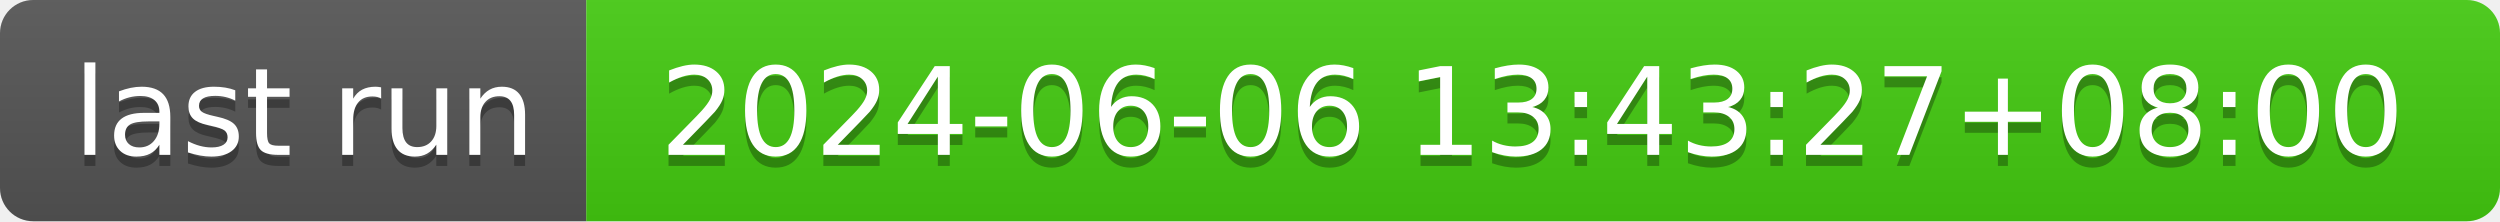
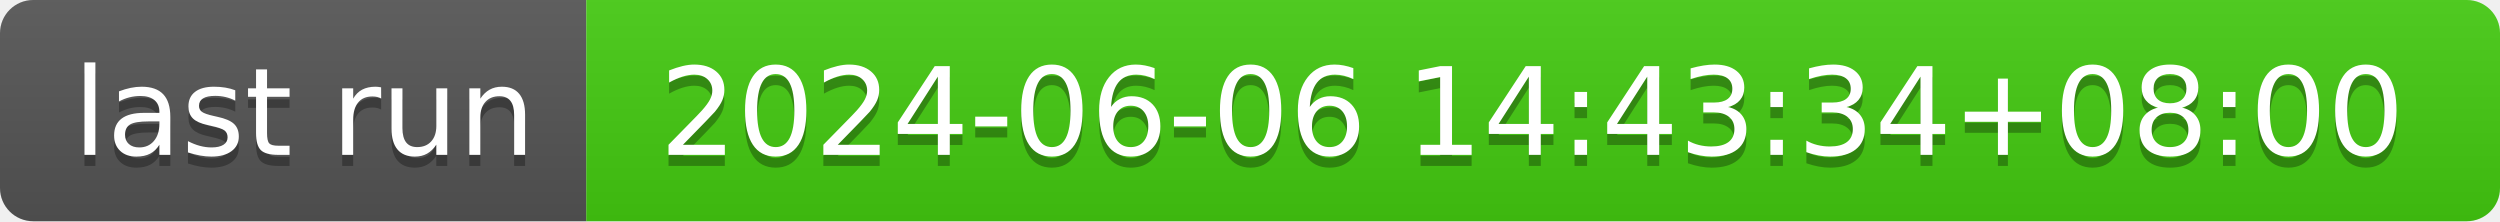
- <svg xmlns="http://www.w3.org/2000/svg" width="226" height="20" role="img" aria-label="last run: 2024-06-06 13:43:27+08:00">
+ <svg xmlns="http://www.w3.org/2000/svg" width="226" height="20" role="img" aria-label="last run: 2024-06-06 14:43:34+08:00">
  <linearGradient id="s" x2="0" y2="100%">
    <stop offset="0" stop-color="#bbb" stop-opacity=".1" />
    <stop offset="1" stop-opacity=".1" />
  </linearGradient>
  <clipPath id="r">
    <rect width="226" height="20" rx="3" fill="#fff" />
  </clipPath>
  <g clip-path="url(#r)">
    <rect width="53" height="20" fill="#555" />
    <rect x="53" width="173" height="20" fill="#4c1" />
    <rect width="226" height="20" fill="url(#s)" />
  </g>
  <g fill="#fff" text-anchor="middle" font-family="Verdana,Geneva,DejaVu Sans,sans-serif" text-rendering="geometricPrecision" font-size="110">
    <text aria-hidden="true" x="275" y="150" fill="#010101" fill-opacity=".3" transform="scale(.1)" textLength="430">last run</text>
    <text x="275" y="140" transform="scale(.1)" fill="#fff" textLength="430">last run</text>
-     <text aria-hidden="true" x="1385" y="150" fill="#010101" fill-opacity=".3" transform="scale(.1)" textLength="1630">2024-06-06 13:43:27+08:00</text>
-     <text x="1385" y="140" transform="scale(.1)" fill="#fff" textLength="1630">2024-06-06 13:43:27+08:00</text>
+     <text aria-hidden="true" x="1385" y="150" fill="#010101" fill-opacity=".3" transform="scale(.1)" textLength="1630">2024-06-06 14:43:34+08:00</text>
+     <text x="1385" y="140" transform="scale(.1)" fill="#fff" textLength="1630">2024-06-06 14:43:34+08:00</text>
  </g>
</svg>
